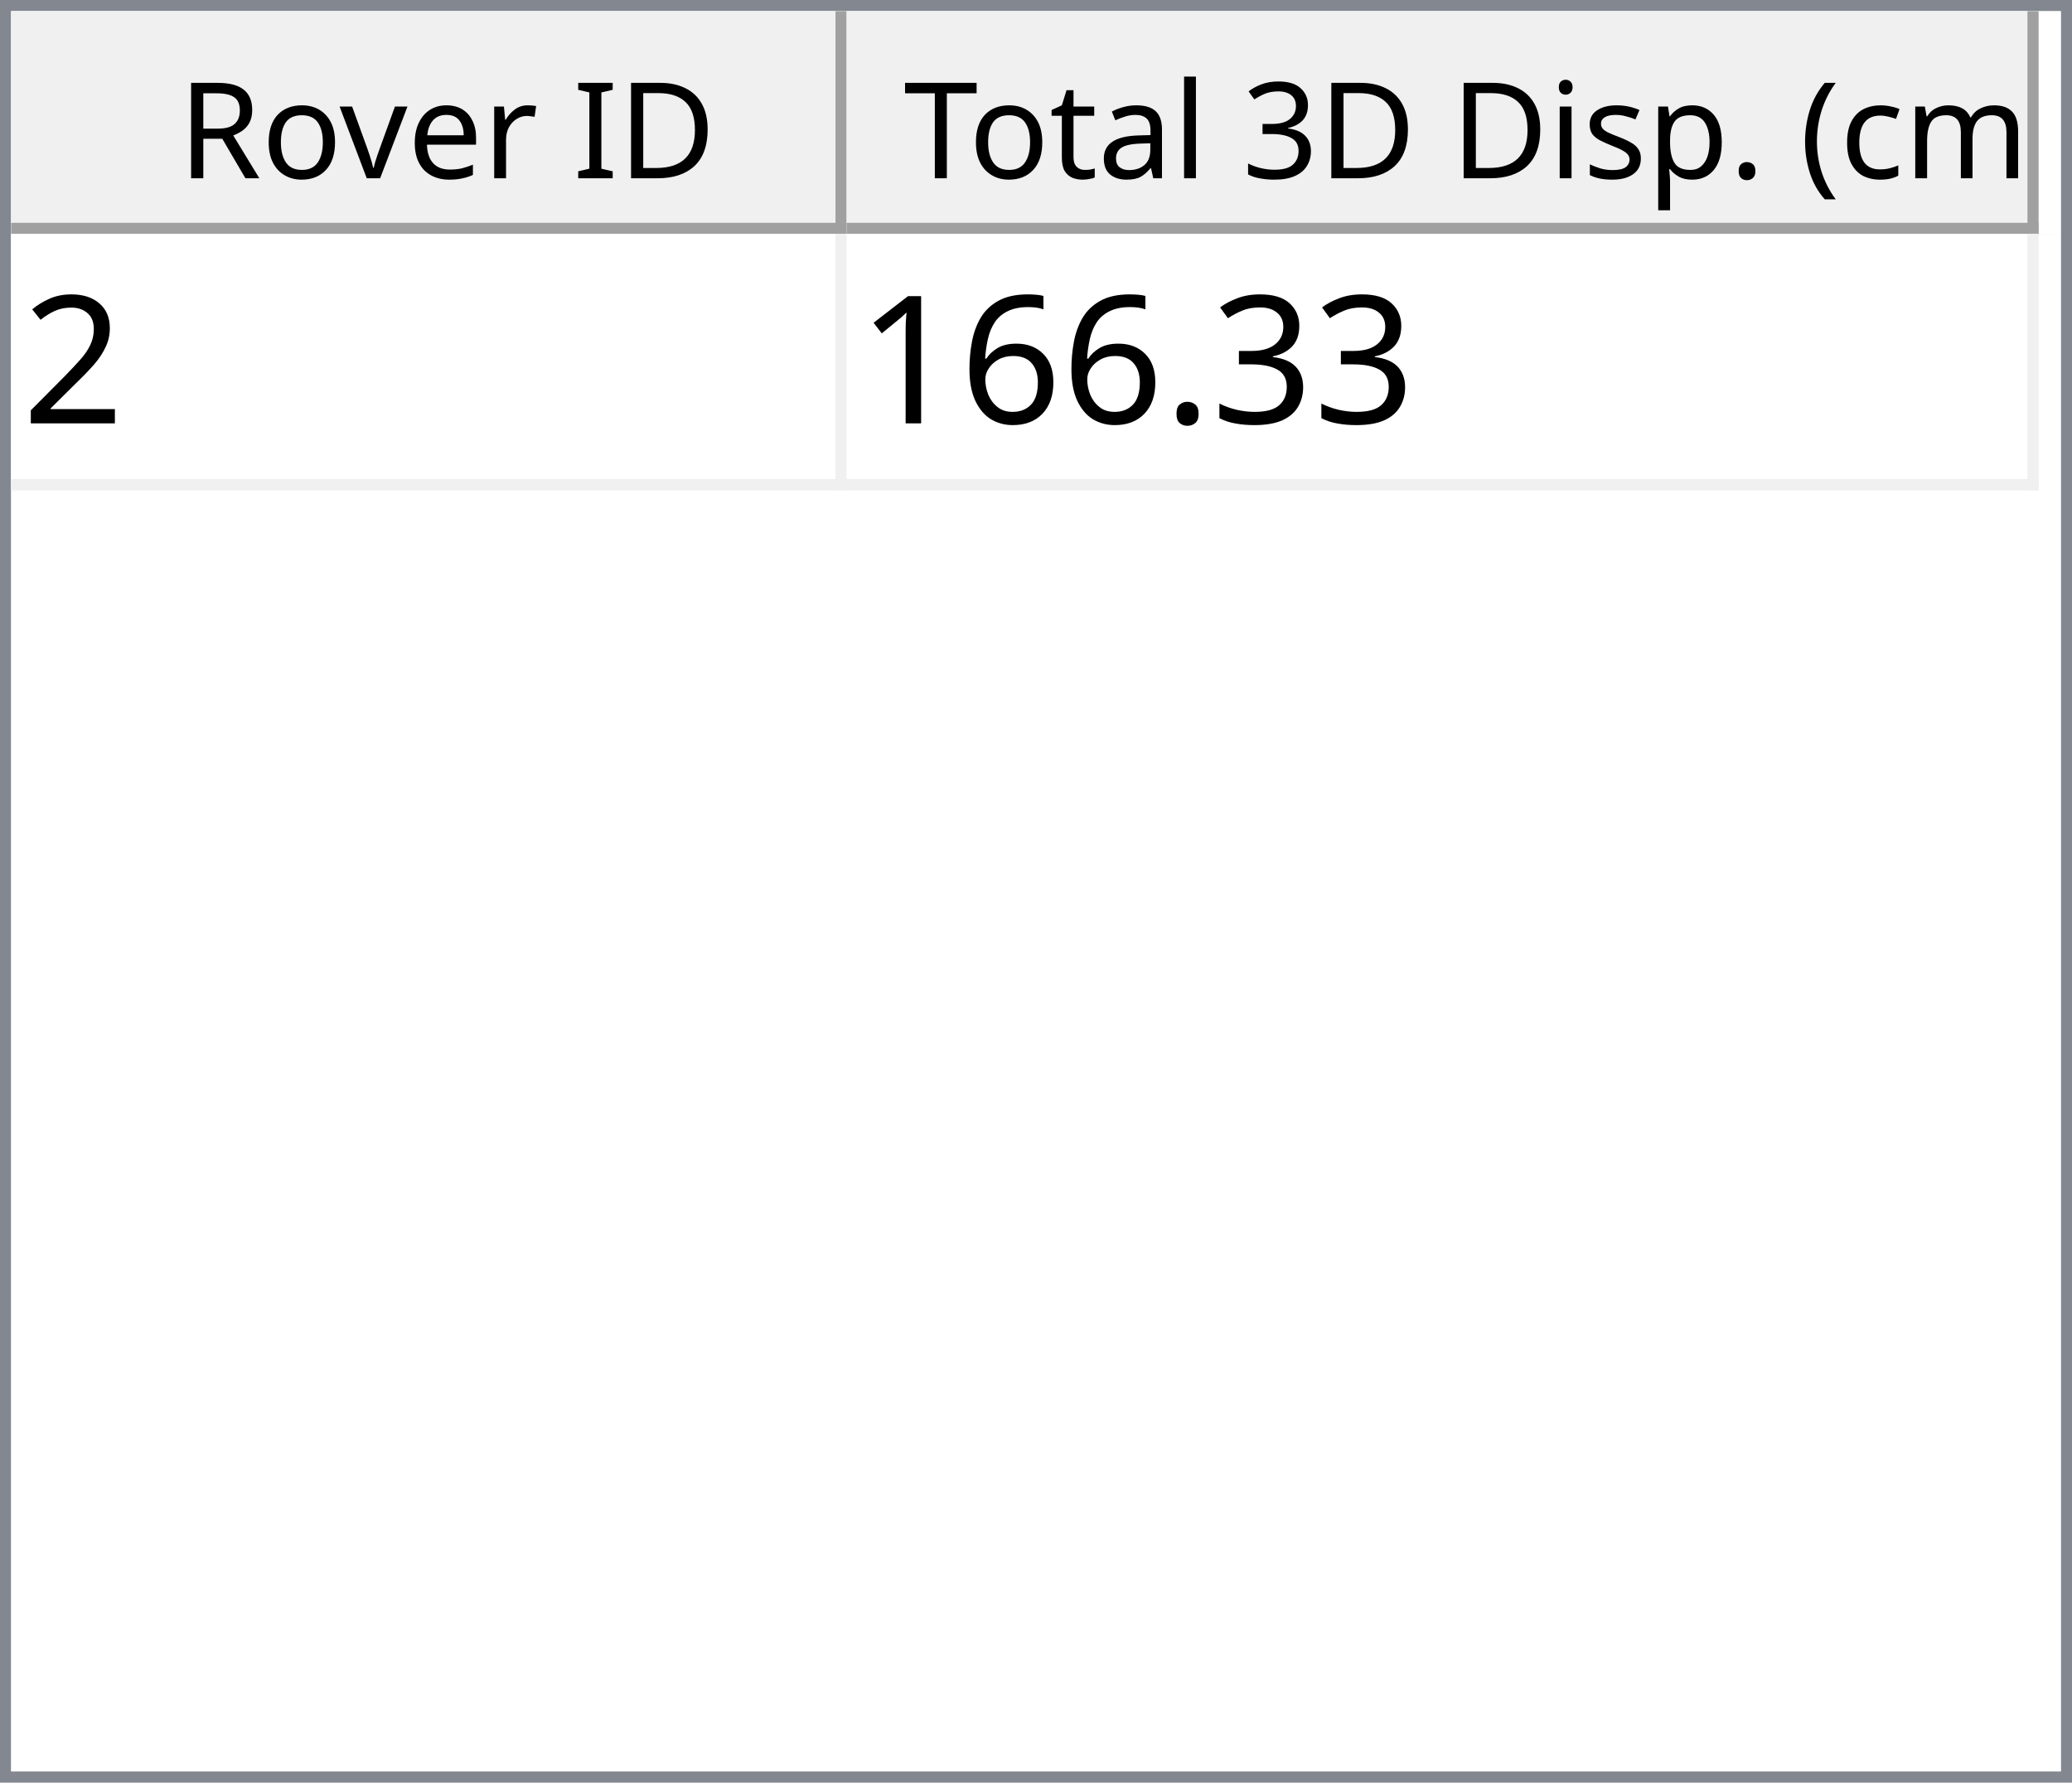
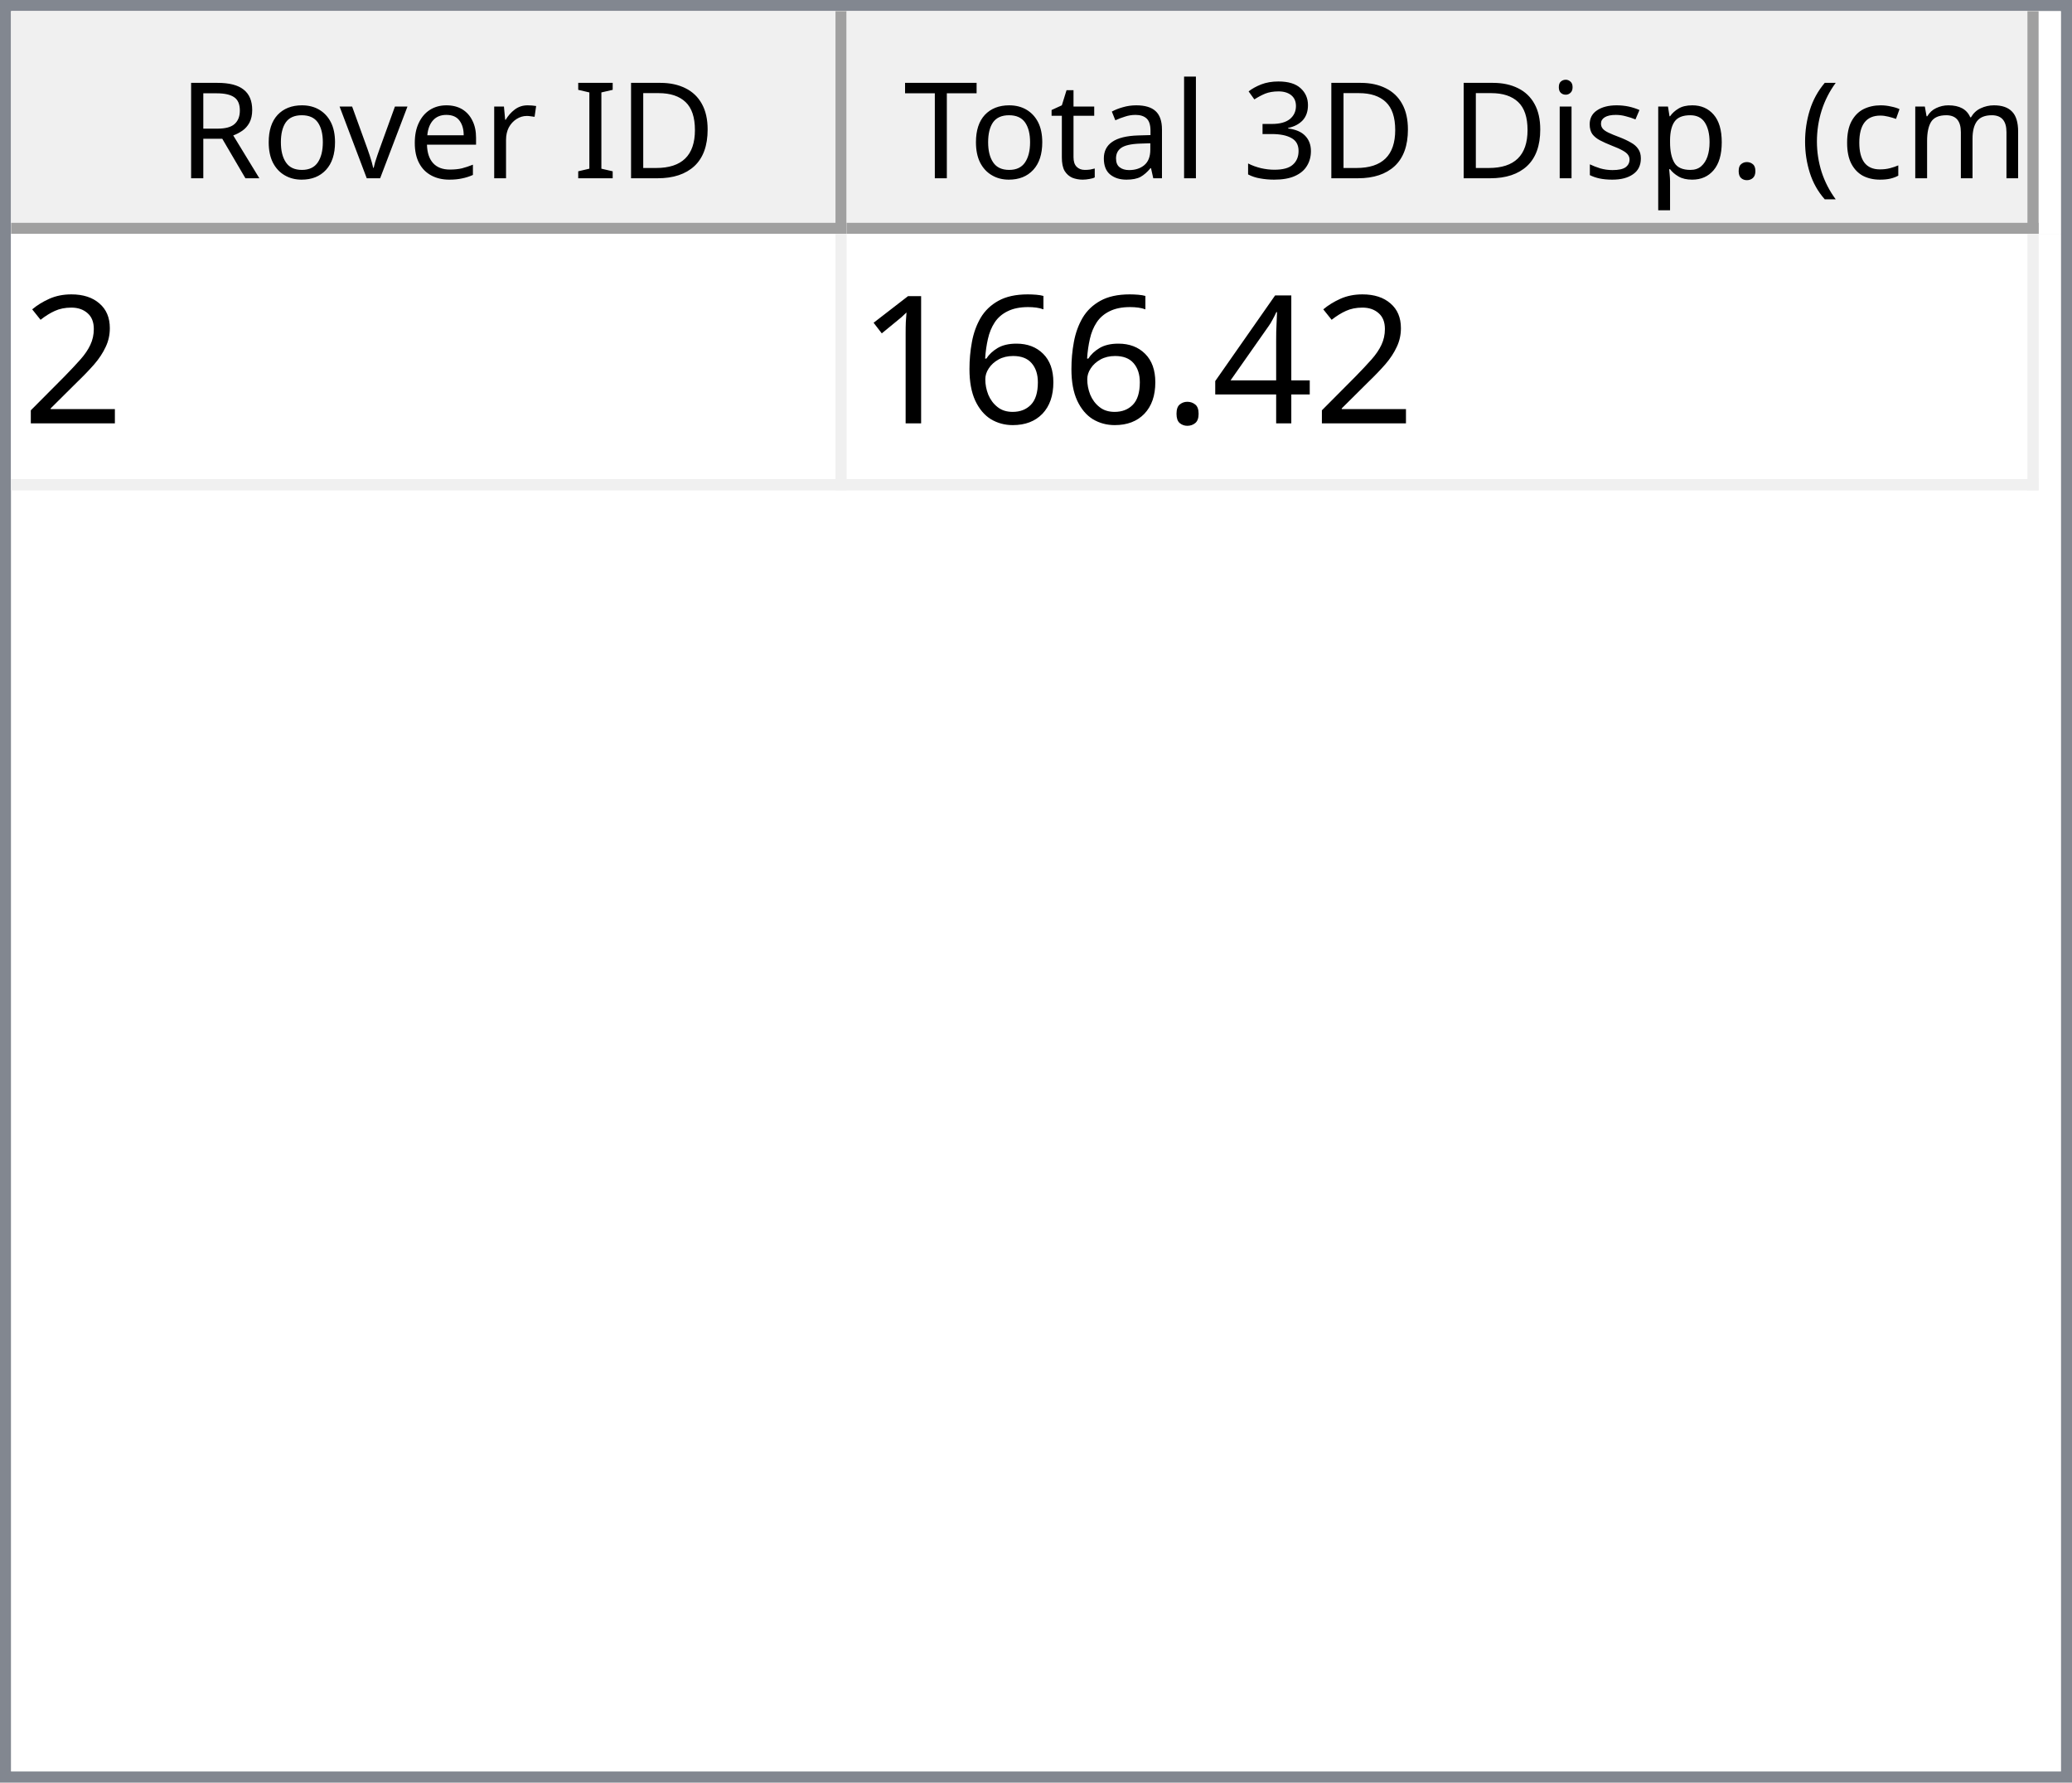
<svg xmlns="http://www.w3.org/2000/svg" style="fill-opacity:1; color-rendering:auto; color-interpolation:auto; text-rendering:auto; stroke:black; stroke-linecap:square; stroke-miterlimit:10; shape-rendering:auto; stroke-opacity:1; fill:black; stroke-dasharray:none; font-weight:normal; stroke-width:1; font-family:'Dialog'; font-style:normal; stroke-linejoin:miter; font-size:12px; stroke-dashoffset:0; image-rendering:auto;" width="186" height="160">
  <defs id="genericDefs" />
  <g>
    <defs id="defs1">
      <clipPath clipPathUnits="userSpaceOnUse" id="clipPath1">
        <path d="M0 0 L186 0 L186 160 L0 160 L0 0 Z" />
      </clipPath>
      <clipPath clipPathUnits="userSpaceOnUse" id="clipPath2">
        <path d="M0 0 L0 160 L186 160 L186 0 Z" />
      </clipPath>
      <clipPath clipPathUnits="userSpaceOnUse" id="clipPath3">
        <path d="M0 0 L0 20 L184 20 L184 0 Z" />
      </clipPath>
      <clipPath clipPathUnits="userSpaceOnUse" id="clipPath4">
        <path d="M0 0 L0 20 L75 20 L75 0 Z" />
      </clipPath>
      <clipPath clipPathUnits="userSpaceOnUse" id="clipPath5">
        <path d="M1 1 L1 19 L74 19 L74 1 Z" />
      </clipPath>
      <clipPath clipPathUnits="userSpaceOnUse" id="clipPath6">
        <path d="M0 0 L0 18 L73 18 L73 0 Z" />
      </clipPath>
      <clipPath clipPathUnits="userSpaceOnUse" id="clipPath7">
        <path d="M-0.5 -0.5 L-0.5 19.5 L74.5 19.5 L74.5 -0.5 Z" />
      </clipPath>
      <clipPath clipPathUnits="userSpaceOnUse" id="clipPath8">
        <path d="M0 0 L0 20 L107 20 L107 0 Z" />
      </clipPath>
      <clipPath clipPathUnits="userSpaceOnUse" id="clipPath9">
        <path d="M1 1 L1 19 L106 19 L106 1 Z" />
      </clipPath>
      <clipPath clipPathUnits="userSpaceOnUse" id="clipPath10">
        <path d="M0 0 L0 18 L105 18 L105 0 Z" />
      </clipPath>
      <clipPath clipPathUnits="userSpaceOnUse" id="clipPath11">
        <path d="M-0.5 -0.5 L-0.5 19.5 L106.5 19.5 L106.5 -0.5 Z" />
      </clipPath>
      <clipPath clipPathUnits="userSpaceOnUse" id="clipPath12">
        <path d="M0 0 L0 138 L184 138 L184 0 Z" />
      </clipPath>
      <clipPath clipPathUnits="userSpaceOnUse" id="clipPath13">
        <path d="M0 0 L0 23 L182 23 L182 0 Z" />
      </clipPath>
      <clipPath clipPathUnits="userSpaceOnUse" id="clipPath14">
        <path d="M-0.5 -0.5 L-0.5 22.5 L181.5 22.5 L181.5 -0.5 Z" />
      </clipPath>
      <clipPath clipPathUnits="userSpaceOnUse" id="clipPath15">
        <path d="M0 0 L0 22 L74 22 L74 0 Z" />
      </clipPath>
      <clipPath clipPathUnits="userSpaceOnUse" id="clipPath16">
        <path d="M0 0 L0 22 L106 22 L106 0 Z" />
      </clipPath>
      <font horiz-adv-x="64.551" id="font1">
        <font-face ascent="107.91" descent="25.098" units-per-em="100" style="font-style:normal; font-family:Segoe UI; font-weight:normal;" />
        <missing-glyph horiz-adv-x="64.551" d="M8.109 0 L8.109 68.266 L56.453 68.266 L56.453 0 L8.109 0 ZM15.328 7.234 L49.219 7.234 L49.219 61.031 L15.328 61.031 L15.328 7.234 Z" />
        <glyph unicode="D" horiz-adv-x="70.117" d="M9.188 0 L9.188 70.016 L28.516 70.016 Q65.531 70.016 65.531 35.891 Q65.531 19.672 55.25 9.836 Q44.969 0 27.734 0 L9.188 0 ZM17.391 62.594 L17.391 7.422 L27.828 7.422 Q41.609 7.422 49.273 14.797 Q56.938 22.172 56.938 35.688 Q56.938 62.594 28.328 62.594 L17.391 62.594 Z" />
        <glyph unicode="I" horiz-adv-x="26.611" d="M17.391 0 L9.188 0 L9.188 70.016 L17.391 70.016 L17.391 0 Z" />
        <glyph unicode=" " horiz-adv-x="27.393" d="" />
        <glyph unicode="r" horiz-adv-x="34.766" d="M34.188 41.891 Q32.078 43.5 28.125 43.5 Q23 43.5 19.555 38.672 Q16.109 33.844 16.109 25.484 L16.109 0 L8.109 0 L8.109 50 L16.109 50 L16.109 39.703 L16.312 39.703 Q18.016 44.969 21.531 47.922 Q25.047 50.875 29.391 50.875 Q32.516 50.875 34.188 50.203 L34.188 41.891 Z" />
        <glyph unicode="e" horiz-adv-x="52.295" d="M48.297 23 L12.984 23 Q13.188 14.656 17.484 10.109 Q21.781 5.562 29.297 5.562 Q37.75 5.562 44.828 11.141 L44.828 3.609 Q38.234 -1.172 27.391 -1.172 Q16.797 -1.172 10.742 5.641 Q4.688 12.453 4.688 24.812 Q4.688 36.469 11.305 43.82 Q17.922 51.172 27.734 51.172 Q37.547 51.172 42.922 44.828 Q48.297 38.484 48.297 27.203 L48.297 23 ZM40.094 29.781 Q40.047 36.719 36.75 40.578 Q33.453 44.438 27.594 44.438 Q21.922 44.438 17.969 40.383 Q14.016 36.328 13.094 29.781 L40.094 29.781 Z" />
        <glyph unicode="v" horiz-adv-x="47.9" d="M47.406 50 L27.484 0 L19.625 0 L0.688 50 L9.469 50 L22.172 13.672 Q23.578 9.672 23.922 6.688 L24.125 6.688 Q24.609 10.453 25.688 13.484 L38.969 50 L47.406 50 Z" />
        <glyph unicode="o" horiz-adv-x="58.594" d="M29 -1.172 Q17.922 -1.172 11.305 5.836 Q4.688 12.844 4.688 24.422 Q4.688 37.016 11.57 44.094 Q18.453 51.172 30.172 51.172 Q41.359 51.172 47.633 44.289 Q53.906 37.406 53.906 25.203 Q53.906 13.234 47.141 6.031 Q40.375 -1.172 29 -1.172 ZM29.594 44.438 Q21.875 44.438 17.383 39.188 Q12.891 33.938 12.891 24.703 Q12.891 15.828 17.43 10.695 Q21.969 5.562 29.594 5.562 Q37.359 5.562 41.531 10.594 Q45.703 15.625 45.703 24.906 Q45.703 34.281 41.531 39.359 Q37.359 44.438 29.594 44.438 Z" />
        <glyph unicode="R" horiz-adv-x="59.814" d="M59.375 0 L49.609 0 L37.891 19.625 Q36.281 22.359 34.766 24.289 Q33.25 26.219 31.664 27.438 Q30.078 28.656 28.25 29.219 Q26.422 29.781 24.125 29.781 L17.391 29.781 L17.391 0 L9.188 0 L9.188 70.016 L30.078 70.016 Q34.672 70.016 38.555 68.867 Q42.438 67.719 45.289 65.375 Q48.141 63.031 49.758 59.547 Q51.375 56.062 51.375 51.375 Q51.375 47.703 50.273 44.656 Q49.172 41.609 47.148 39.211 Q45.125 36.812 42.266 35.133 Q39.406 33.453 35.844 32.516 L35.844 32.328 Q37.594 31.547 38.891 30.547 Q40.188 29.547 41.359 28.18 Q42.531 26.812 43.68 25.078 Q44.828 23.344 46.234 21.047 L59.375 0 ZM17.391 62.594 L17.391 37.203 L28.516 37.203 Q31.594 37.203 34.203 38.133 Q36.812 39.062 38.719 40.797 Q40.625 42.531 41.703 45.047 Q42.781 47.562 42.781 50.688 Q42.781 56.297 39.141 59.445 Q35.5 62.594 28.609 62.594 L17.391 62.594 Z" />
        <glyph unicode=")" horiz-adv-x="30.176" d="M8.297 -15.922 L1.172 -15.922 Q16.406 2.344 16.406 26.812 Q16.406 51.469 1.078 70.016 L8.297 70.016 Q23.531 52.156 23.531 26.703 Q23.531 1.375 8.297 -15.922 Z" />
        <glyph unicode="m" horiz-adv-x="86.133" d="M79.109 0 L71.094 0 L71.094 28.719 Q71.094 37.016 68.531 40.727 Q65.969 44.438 59.906 44.438 Q54.781 44.438 51.195 39.75 Q47.609 35.062 47.609 28.516 L47.609 0 L39.594 0 L39.594 29.688 Q39.594 44.438 28.219 44.438 Q22.953 44.438 19.531 40.016 Q16.109 35.594 16.109 28.516 L16.109 0 L8.109 0 L8.109 50 L16.109 50 L16.109 42.094 L16.312 42.094 Q21.625 51.172 31.844 51.172 Q36.969 51.172 40.773 48.312 Q44.578 45.453 46 40.828 Q51.562 51.172 62.594 51.172 Q79.109 51.172 79.109 30.812 L79.109 0 Z" />
        <glyph unicode="c" horiz-adv-x="46.191" d="M42.188 2.297 Q36.422 -1.172 28.516 -1.172 Q17.828 -1.172 11.258 5.789 Q4.688 12.75 4.688 23.828 Q4.688 36.188 11.766 43.68 Q18.844 51.172 30.672 51.172 Q37.25 51.172 42.281 48.734 L42.281 40.531 Q36.719 44.438 30.375 44.438 Q22.703 44.438 17.797 38.945 Q12.891 33.453 12.891 24.516 Q12.891 15.719 17.508 10.641 Q22.125 5.562 29.891 5.562 Q36.422 5.562 42.188 9.906 L42.188 2.297 Z" />
        <glyph unicode="(" horiz-adv-x="30.176" d="M29.109 -15.922 L21.969 -15.922 Q6.844 1.375 6.844 26.703 Q6.844 52.156 21.969 70.016 L29.203 70.016 Q13.875 51.469 13.875 26.812 Q13.875 2.344 29.109 -15.922 Z" />
        <glyph unicode="." horiz-adv-x="21.68" d="M10.891 -1.078 Q8.641 -1.078 7.055 0.539 Q5.469 2.156 5.469 4.391 Q5.469 6.641 7.055 8.273 Q8.641 9.906 10.891 9.906 Q13.188 9.906 14.797 8.273 Q16.406 6.641 16.406 4.391 Q16.406 2.156 14.797 0.539 Q13.188 -1.078 10.891 -1.078 Z" />
        <glyph unicode="p" horiz-adv-x="58.789" d="M16.312 7.234 L16.109 7.234 L16.109 -23 L8.109 -23 L8.109 50 L16.109 50 L16.109 41.219 L16.312 41.219 Q22.219 51.172 33.594 51.172 Q43.266 51.172 48.688 44.461 Q54.109 37.75 54.109 26.469 Q54.109 13.922 48 6.375 Q41.891 -1.172 31.297 -1.172 Q21.578 -1.172 16.312 7.234 ZM16.109 27.391 L16.109 20.406 Q16.109 14.203 20.141 9.883 Q24.172 5.562 30.375 5.562 Q37.641 5.562 41.773 11.133 Q45.906 16.703 45.906 26.609 Q45.906 34.969 42.047 39.703 Q38.188 44.438 31.594 44.438 Q24.609 44.438 20.359 39.578 Q16.109 34.719 16.109 27.391 Z" />
        <glyph unicode="s" horiz-adv-x="42.432" d="M5.078 1.812 L5.078 10.406 Q11.625 5.562 19.484 5.562 Q30.031 5.562 30.031 12.594 Q30.031 14.594 29.125 15.992 Q28.219 17.391 26.68 18.461 Q25.141 19.531 23.07 20.383 Q21 21.234 18.609 22.172 Q15.281 23.484 12.766 24.828 Q10.25 26.172 8.57 27.859 Q6.891 29.547 6.031 31.695 Q5.172 33.844 5.172 36.719 Q5.172 40.234 6.789 42.945 Q8.406 45.656 11.086 47.484 Q13.766 49.312 17.211 50.242 Q20.656 51.172 24.312 51.172 Q30.812 51.172 35.938 48.922 L35.938 40.828 Q30.422 44.438 23.25 44.438 Q21 44.438 19.195 43.922 Q17.391 43.406 16.094 42.477 Q14.797 41.547 14.086 40.258 Q13.375 38.969 13.375 37.406 Q13.375 35.453 14.086 34.133 Q14.797 32.812 16.164 31.789 Q17.531 30.766 19.484 29.938 Q21.438 29.109 23.922 28.125 Q27.25 26.859 29.883 25.516 Q32.516 24.172 34.375 22.484 Q36.234 20.797 37.234 18.602 Q38.234 16.406 38.234 13.375 Q38.234 9.672 36.602 6.938 Q34.969 4.203 32.234 2.398 Q29.5 0.594 25.93 -0.289 Q22.359 -1.172 18.453 -1.172 Q10.75 -1.172 5.078 1.812 Z" />
        <glyph unicode="i" horiz-adv-x="24.219" d="M12.203 62.703 Q10.062 62.703 8.547 64.164 Q7.031 65.625 7.031 67.875 Q7.031 70.125 8.547 71.609 Q10.062 73.094 12.203 73.094 Q14.406 73.094 15.945 71.609 Q17.484 70.125 17.484 67.875 Q17.484 65.719 15.945 64.211 Q14.406 62.703 12.203 62.703 ZM16.109 0 L8.109 0 L8.109 50 L16.109 50 L16.109 0 Z" />
        <glyph unicode="3" horiz-adv-x="53.906" d="M46.531 19.828 Q46.531 15.094 44.75 11.211 Q42.969 7.328 39.719 4.57 Q36.469 1.812 31.93 0.297 Q27.391 -1.219 21.922 -1.219 Q11.922 -1.219 6 2.594 L6 11.188 Q13.094 5.609 22.219 5.609 Q25.875 5.609 28.828 6.539 Q31.781 7.469 33.906 9.227 Q36.031 10.984 37.18 13.477 Q38.328 15.969 38.328 19.094 Q38.328 32.812 18.797 32.812 L12.984 32.812 L12.984 39.594 L18.5 39.594 Q35.797 39.594 35.797 52.484 Q35.797 64.406 22.609 64.406 Q15.188 64.406 8.688 59.422 L8.688 67.188 Q15.375 71.188 24.609 71.188 Q29 71.188 32.57 69.969 Q36.141 68.75 38.68 66.555 Q41.219 64.359 42.609 61.281 Q44 58.203 44 54.5 Q44 40.672 30.031 36.719 L30.031 36.531 Q33.594 36.141 36.625 34.797 Q39.656 33.453 41.852 31.305 Q44.047 29.156 45.289 26.25 Q46.531 23.344 46.531 19.828 Z" />
        <glyph unicode="l" horiz-adv-x="24.219" d="M16.109 0 L8.109 0 L8.109 74.031 L16.109 74.031 L16.109 0 Z" />
        <glyph unicode="a" horiz-adv-x="50.879" d="M43.891 0 L35.891 0 L35.891 7.812 L35.688 7.812 Q30.469 -1.172 20.312 -1.172 Q12.844 -1.172 8.617 2.781 Q4.391 6.734 4.391 13.281 Q4.391 27.297 20.906 29.594 L35.891 31.688 Q35.891 44.438 25.594 44.438 Q16.547 44.438 9.281 38.281 L9.281 46.484 Q16.656 51.172 26.266 51.172 Q43.891 51.172 43.891 32.516 L43.891 0 ZM35.891 25.297 L23.828 23.641 Q18.266 22.859 15.43 20.875 Q12.594 18.891 12.594 13.875 Q12.594 10.203 15.211 7.883 Q17.828 5.562 22.172 5.562 Q28.125 5.562 32.008 9.742 Q35.891 13.922 35.891 20.312 L35.891 25.297 Z" />
        <glyph unicode="t" horiz-adv-x="33.887" d="M31.297 0.484 Q28.469 -1.078 23.828 -1.078 Q10.688 -1.078 10.688 13.578 L10.688 43.172 L2.094 43.172 L2.094 50 L10.688 50 L10.688 62.203 L18.703 64.797 L18.703 50 L31.297 50 L31.297 43.172 L18.703 43.172 L18.703 14.984 Q18.703 9.969 20.414 7.82 Q22.125 5.672 26.078 5.672 Q29.109 5.672 31.297 7.328 L31.297 0.484 Z" />
        <glyph unicode="T" horiz-adv-x="52.393" d="M50.594 62.594 L30.375 62.594 L30.375 0 L22.172 0 L22.172 62.594 L2 62.594 L2 70.016 L50.594 70.016 L50.594 62.594 Z" />
      </font>
      <font horiz-adv-x="75.0" id="font2">
        <font-face ascent="100.537" descent="21.973" units-per-em="100" style="font-style:normal; font-family:sans-serif; font-weight:normal;" />
        <missing-glyph horiz-adv-x="75.0" d="M12.5 0 L12.5 62.5 L62.5 62.5 L62.5 0 L12.5 0 ZM14.062 1.562 L60.938 1.562 L60.938 60.938 L14.062 60.938 L14.062 1.562 Z" />
        <glyph unicode="2" horiz-adv-x="55.615" d="M50.344 8.453 L50.344 0 L3.031 0 Q2.938 3.172 4.047 6.109 Q5.859 10.938 9.836 15.625 Q13.812 20.312 21.344 26.469 Q33.016 36.031 37.117 41.625 Q41.219 47.219 41.219 52.203 Q41.219 57.422 37.477 61.008 Q33.734 64.594 27.734 64.594 Q21.391 64.594 17.578 60.789 Q13.766 56.984 13.719 50.25 L4.688 51.172 Q5.609 61.281 11.664 66.578 Q17.719 71.875 27.938 71.875 Q38.234 71.875 44.242 66.164 Q50.25 60.453 50.25 52 Q50.25 47.703 48.492 43.555 Q46.734 39.406 42.656 34.812 Q38.578 30.219 29.109 22.219 Q21.188 15.578 18.945 13.211 Q16.703 10.844 15.234 8.453 L50.344 8.453 Z" />
-         <glyph unicode="3" horiz-adv-x="55.615" d="M4.203 18.891 L12.984 20.062 Q14.5 12.594 18.141 9.297 Q21.781 6 27 6 Q33.203 6 37.477 10.297 Q41.75 14.594 41.75 20.953 Q41.75 27 37.797 30.93 Q33.844 34.859 27.734 34.859 Q25.25 34.859 21.531 33.891 L22.516 41.609 Q23.391 41.5 23.922 41.5 Q29.547 41.5 34.039 44.43 Q38.531 47.359 38.531 53.469 Q38.531 58.297 35.258 61.477 Q31.984 64.656 26.812 64.656 Q21.688 64.656 18.266 61.43 Q14.844 58.203 13.875 51.766 L5.078 53.328 Q6.688 62.156 12.398 67.016 Q18.109 71.875 26.609 71.875 Q32.469 71.875 37.398 69.359 Q42.328 66.844 44.945 62.5 Q47.562 58.156 47.562 53.266 Q47.562 48.641 45.07 44.828 Q42.578 41.016 37.703 38.766 Q44.047 37.312 47.562 32.695 Q51.078 28.078 51.078 21.141 Q51.078 11.766 44.242 5.25 Q37.406 -1.266 26.953 -1.266 Q17.531 -1.266 11.305 4.352 Q5.078 9.969 4.203 18.891 Z" />
+         <glyph unicode="4" horiz-adv-x="55.615" d="M32.328 0 L32.328 17.141 L1.266 17.141 L1.266 25.203 L33.938 71.578 L41.109 71.578 L41.109 25.203 L50.781 25.203 L50.781 17.141 L41.109 17.141 L41.109 0 L32.328 0 ZM32.328 25.203 L32.328 57.469 L9.906 25.203 L32.328 25.203 Z" />
        <glyph unicode="." horiz-adv-x="27.783" d="M9.078 0 L9.078 10.016 L19.094 10.016 L19.094 0 L9.078 0 Z" />
        <glyph unicode="6" horiz-adv-x="55.615" d="M49.75 54.047 L41.016 53.375 Q39.844 58.547 37.703 60.891 Q34.125 64.656 28.906 64.656 Q24.703 64.656 21.531 62.312 Q17.391 59.281 14.992 53.469 Q12.594 47.656 12.5 36.922 Q15.672 41.75 20.266 44.094 Q24.859 46.438 29.891 46.438 Q38.672 46.438 44.852 39.969 Q51.031 33.5 51.031 23.25 Q51.031 16.5 48.125 10.719 Q45.219 4.938 40.141 1.859 Q35.062 -1.219 28.609 -1.219 Q17.625 -1.219 10.695 6.859 Q3.766 14.938 3.766 33.5 Q3.766 54.25 11.422 63.672 Q18.109 71.875 29.438 71.875 Q37.891 71.875 43.289 67.141 Q48.688 62.406 49.75 54.047 ZM13.875 23.188 Q13.875 18.656 15.797 14.508 Q17.719 10.359 21.188 8.18 Q24.656 6 28.469 6 Q34.031 6 38.039 10.492 Q42.047 14.984 42.047 22.703 Q42.047 30.125 38.086 34.398 Q34.125 38.672 28.125 38.672 Q22.172 38.672 18.023 34.398 Q13.875 30.125 13.875 23.188 Z" />
        <glyph unicode="1" horiz-adv-x="55.615" d="M37.25 0 L28.469 0 L28.469 56 Q25.297 52.984 20.141 49.953 Q14.984 46.922 10.891 45.406 L10.891 53.906 Q18.266 57.375 23.781 62.305 Q29.297 67.234 31.594 71.875 L37.25 71.875 L37.25 0 Z" />
      </font>
    </defs>
    <g style="fill:white; stroke:white;">
      <rect x="0" y="0" width="186" style="clip-path:url(#clipPath1); stroke:none;" height="160" />
    </g>
    <g style="fill:white; text-rendering:optimizeSpeed; color-rendering:optimizeSpeed; image-rendering:optimizeSpeed; shape-rendering:crispEdges; stroke:white; color-interpolation:sRGB;">
      <rect x="0" width="186" height="160" y="0" style="stroke:none;" />
      <path style="stroke:none;" d="M0 160 L186 160 L186 0 L0 0 Z" />
    </g>
    <g style="fill:rgb(240,240,240); font-family:'Segoe UI'; stroke:rgb(240,240,240);">
      <rect x="0" y="0" width="186" style="clip-path:url(#clipPath2); stroke:none;" height="160" />
    </g>
    <g style="fill:rgb(130,135,144); font-family:'Segoe UI'; stroke:rgb(130,135,144);">
      <path d="M0 0 L186 0 L186 160 L0 160 L0 0 ZM1 1 L185 1 L185 159 L1 159 L1 1 Z" style="fill-rule:evenodd; clip-path:url(#clipPath2); stroke:none;" />
    </g>
    <g style="fill:white; font-family:'Segoe UI'; stroke:white;" transform="translate(1,1)">
      <rect x="0" y="0" width="184" style="clip-path:url(#clipPath3); stroke:none;" height="20" />
    </g>
    <g style="fill:rgb(240,240,240); font-family:'Segoe UI'; stroke:rgb(240,240,240);" transform="translate(1,1)">
      <rect x="0" y="0" width="75" style="clip-path:url(#clipPath4); stroke:none;" height="20" />
    </g>
    <g style="font-family:'Segoe UI';" transform="translate(2,2)">
      <text x="14" xml:space="preserve" y="14" style="clip-path:url(#clipPath6); stroke:none;">Rover ID</text>
    </g>
    <g style="fill:rgb(160,160,160); font-family:'Segoe UI'; stroke:rgb(160,160,160); stroke-linejoin:bevel;" transform="translate(1.5,1.5)">
      <line x1="74" x2="74" y1="0" style="fill:none; clip-path:url(#clipPath7);" y2="19" />
    </g>
    <g style="fill:rgb(160,160,160); font-family:'Segoe UI'; stroke:rgb(160,160,160); stroke-linejoin:bevel;" transform="matrix(1,0,0,1,1,1) translate(0.5,0.5)">
      <line x1="0" x2="74" y1="19" style="fill:none; clip-path:url(#clipPath7);" y2="19" />
    </g>
    <g style="fill:rgb(240,240,240); font-family:'Segoe UI'; stroke:rgb(240,240,240);" transform="translate(76,1)">
      <rect x="0" y="0" width="107" style="clip-path:url(#clipPath8); stroke:none;" height="20" />
    </g>
    <g style="font-family:'Segoe UI';" transform="translate(77,2)">
      <text x="1" xml:space="preserve" y="14" style="clip-path:url(#clipPath10); stroke:none;"> Total 3D Disp. (cm)</text>
    </g>
    <g style="fill:rgb(160,160,160); font-family:'Segoe UI'; stroke:rgb(160,160,160); stroke-linejoin:bevel;" transform="translate(76.5,1.5)">
      <line x1="106" x2="106" y1="0" style="fill:none; clip-path:url(#clipPath11);" y2="19" />
    </g>
    <g style="fill:rgb(160,160,160); font-family:'Segoe UI'; stroke:rgb(160,160,160); stroke-linejoin:bevel;" transform="matrix(1,0,0,1,76,1) translate(0.5,0.5)">
      <line x1="0" x2="106" y1="19" style="fill:none; clip-path:url(#clipPath11);" y2="19" />
    </g>
    <g style="fill:white; font-family:'Segoe UI'; stroke:white;" transform="translate(1,21)">
      <rect x="0" y="0" width="184" style="clip-path:url(#clipPath12); stroke:none;" height="138" />
    </g>
    <g style="fill:rgb(240,240,240); font-size:16px; font-family:sans-serif; stroke:rgb(240,240,240);" transform="translate(1,21)">
      <rect x="0" y="0" width="182" style="clip-path:url(#clipPath13); stroke:none;" height="23" />
      <line transform="translate(0.5,0.5)" x1="0" x2="181" y1="22" style="clip-path:url(#clipPath14); fill:none; stroke-linejoin:bevel;" y2="22" />
    </g>
    <g transform="matrix(1,0,0,1,1,21) translate(0.5,0.5)" style="fill:rgb(240,240,240); font-size:16px; font-family:sans-serif; stroke:rgb(240,240,240); stroke-linejoin:bevel;">
      <line x1="74" x2="74" y1="0" style="fill:none; clip-path:url(#clipPath14);" y2="22" />
    </g>
    <g transform="matrix(1,0,0,1,1,21) translate(0.5,0.5)" style="fill:rgb(240,240,240); font-size:16px; font-family:sans-serif; stroke:rgb(240,240,240); stroke-linejoin:bevel;">
      <line x1="181" x2="181" y1="0" style="fill:none; clip-path:url(#clipPath14);" y2="22" />
    </g>
    <g style="fill:white; font-size:16px; font-family:sans-serif; stroke:white;" transform="matrix(1,0,0,1,1,21)">
      <rect x="0" y="0" width="74" style="clip-path:url(#clipPath15); stroke:none;" height="22" />
      <text x="1" y="17" style="fill:black; clip-path:url(#clipPath15); stroke:none;" xml:space="preserve">2</text>
    </g>
    <g style="fill:white; font-size:16px; font-family:sans-serif; stroke:white;" transform="matrix(1,0,0,1,1,21) translate(75,0)">
      <rect x="0" y="0" width="106" style="clip-path:url(#clipPath16); stroke:none;" height="22" />
-       <text x="1" y="17" style="fill:black; clip-path:url(#clipPath16); stroke:none;" xml:space="preserve">166.33</text>
+       <text x="1" y="17" style="fill:black; clip-path:url(#clipPath16); stroke:none;" xml:space="preserve">166.42</text>
    </g>
  </g>
</svg>
